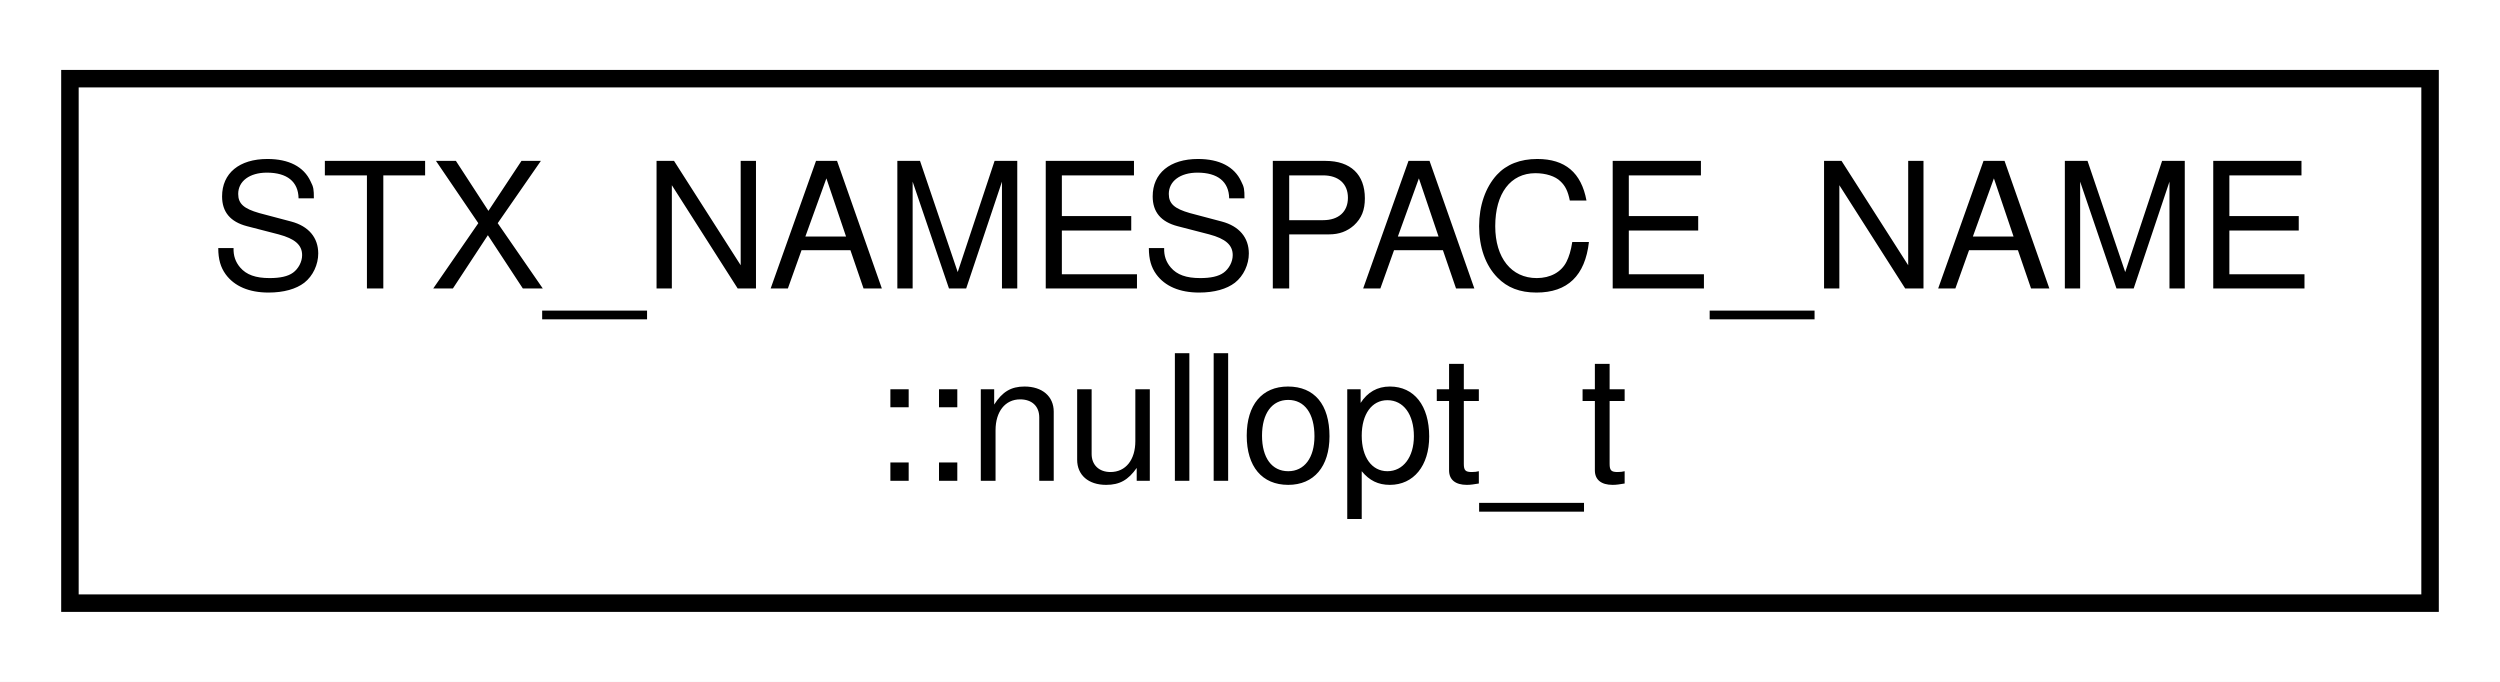
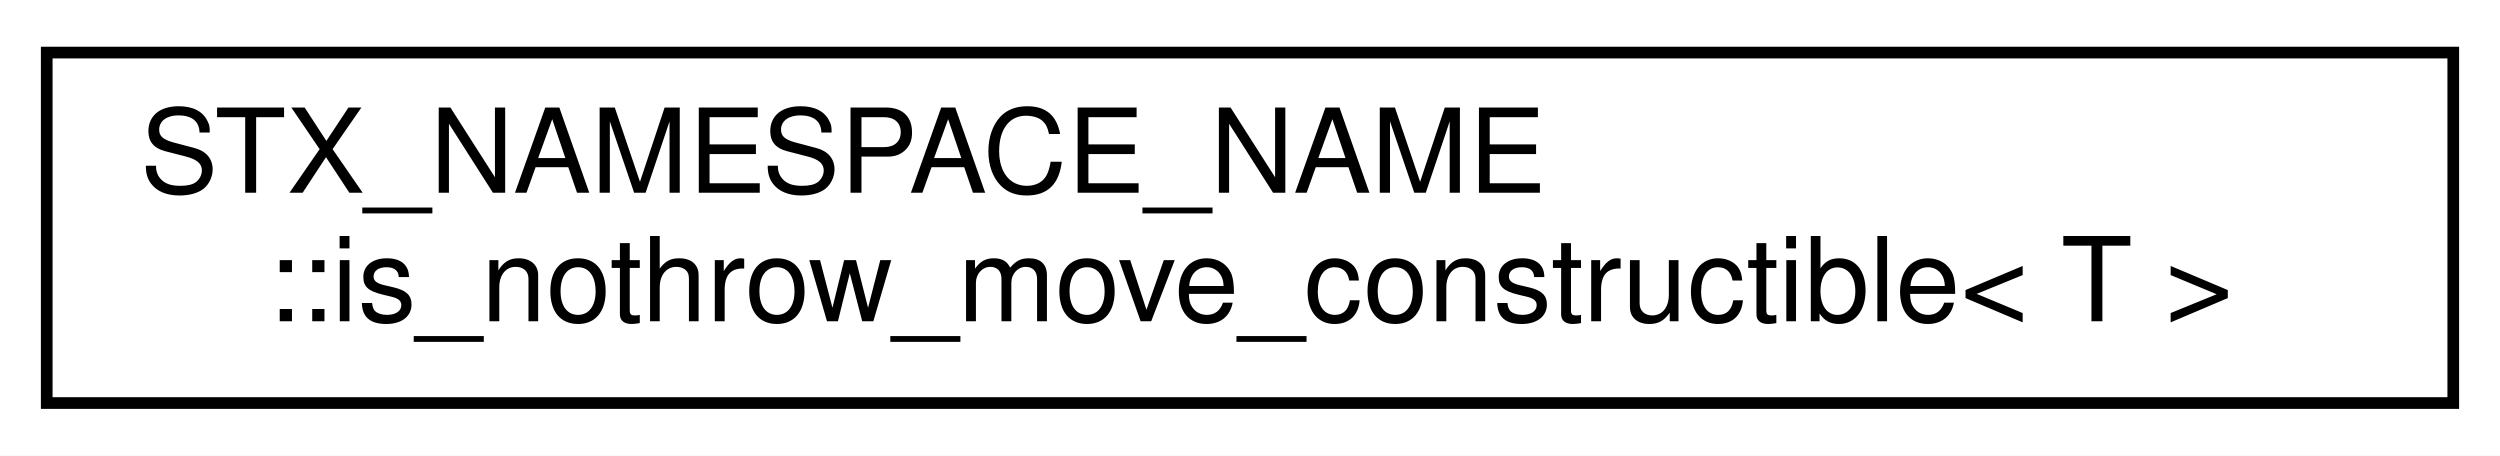
- <svg xmlns="http://www.w3.org/2000/svg" xmlns:xlink="http://www.w3.org/1999/xlink" width="143pt" height="39pt" viewBox="0.00 0.00 143.00 39.00">
+ <svg xmlns="http://www.w3.org/2000/svg" xmlns:xlink="http://www.w3.org/1999/xlink" width="214pt" height="39pt" viewBox="0.00 0.00 214.00 39.00">
  <g id="graph0" class="graph" transform="scale(1 1) rotate(0) translate(4 35)">
-     <polygon fill="white" stroke="transparent" points="-4,4 -4,-35 139,-35 139,4 -4,4" />
+     <polygon fill="white" stroke="transparent" points="-4,4 -4,-35 210,-35 210,4 -4,4" />
    <g id="node1" class="node">
      <g id="a_node1">
-         <a xlink:href="structSTX__NAMESPACE__NAME_1_1nullopt__t.html" target="_top" xlink:title=" ">
-           <polygon fill="white" stroke="black" points="0,-0.5 0,-30.5 135,-30.5 135,-0.5 0,-0.5" />
+         <a xlink:href="structSTX__NAMESPACE__NAME_1_1is__nothrow__move__constructible.html" target="_top" xlink:title=" ">
+           <polygon fill="white" stroke="black" points="0,-0.5 0,-30.5 206,-30.5 206,-0.5 0,-0.5" />
          <text text-anchor="start" x="8" y="-18.5" font-family="Helvetica,sans-Serif" font-size="10.00">STX_NAMESPACE_NAME</text>
-           <text text-anchor="middle" x="67.5" y="-7.5" font-family="Helvetica,sans-Serif" font-size="10.00">::nullopt_t</text>
+           <text text-anchor="middle" x="103" y="-7.5" font-family="Helvetica,sans-Serif" font-size="10.00">::is_nothrow_move_constructible&lt; T &gt;</text>
        </a>
      </g>
    </g>
  </g>
</svg>
